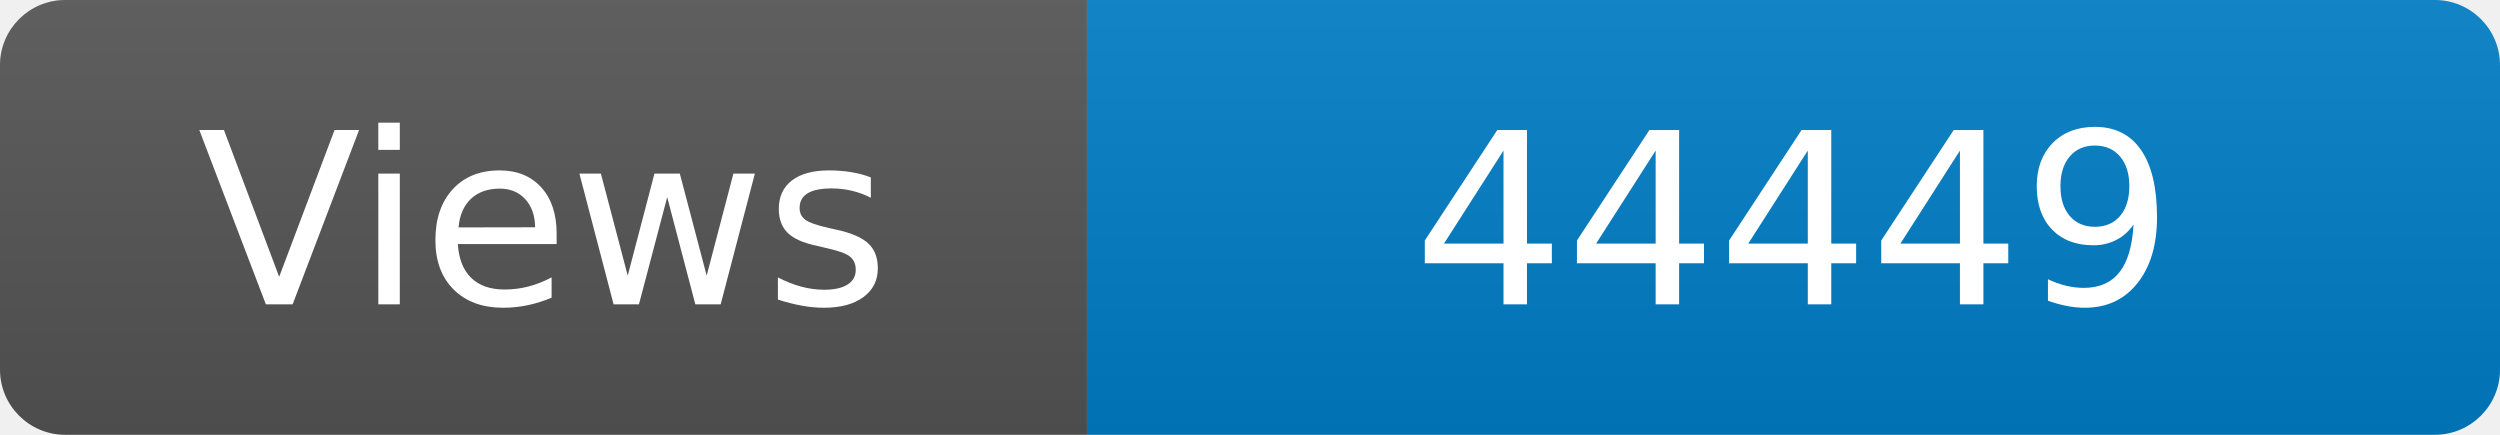
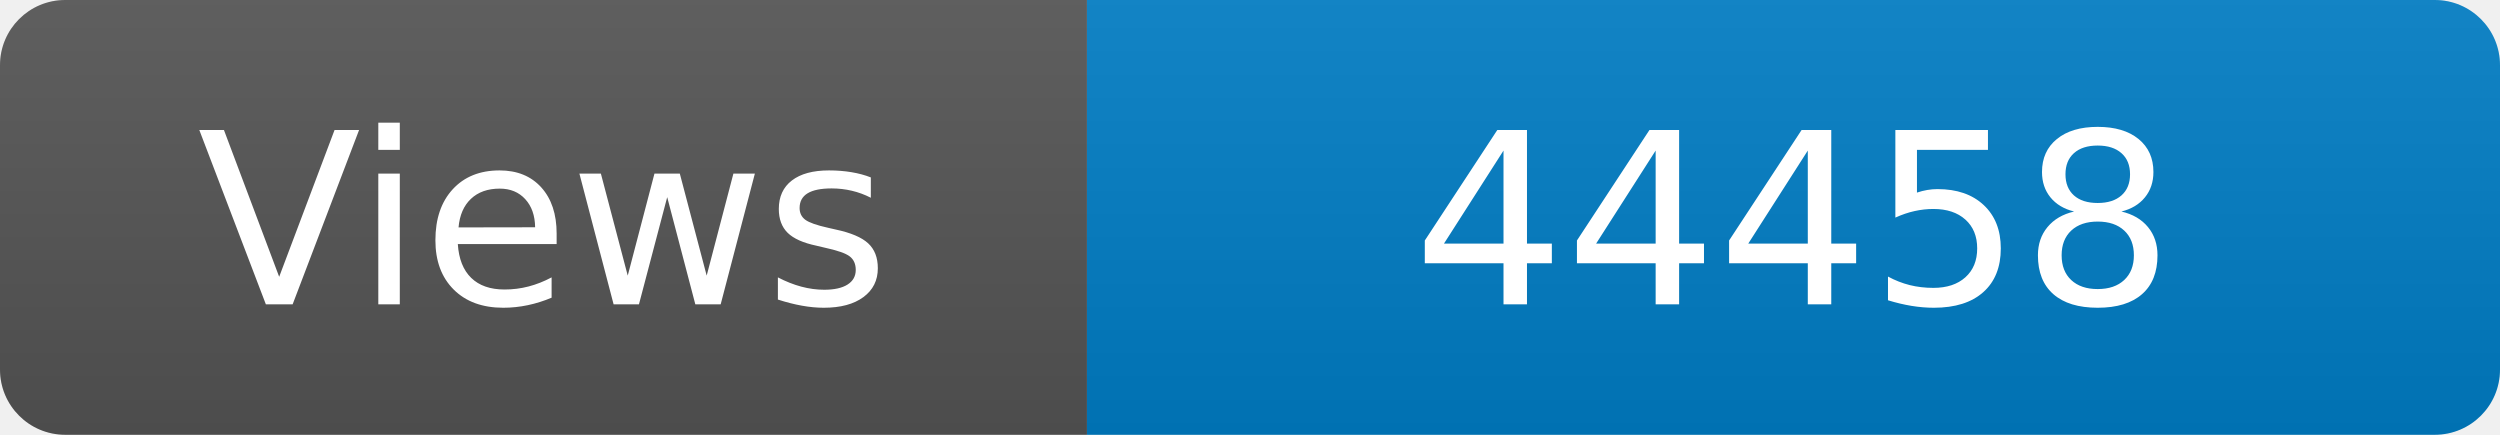
<svg xmlns="http://www.w3.org/2000/svg" width="115" height="20" role="img" aria-label="Maintained?: yes">
  <linearGradient id="s" x2="0" y2="100%">
    <stop offset="0" stop-color="#bbb" stop-opacity=".1" />
    <stop offset="1" stop-opacity=".1" />
  </linearGradient>
  <clipPath id="r">
    <rect width="115" height="20" rx="3" fill="#fff" />
  </clipPath>
  <g clip-path="url(#r)">
    <rect width="50" height="20" fill="#555" />
    <rect x="50" width="160" height="20" fill="#007ec6" />
    <rect width="115" height="20" fill="url(#s)" />
  </g>
  <g fill="#fff" text-anchor="middle" font-family="Verdana,Geneva,DejaVu Sans,sans-serif" font-size="110">
    <text x="250" y="140" transform="scale(.1)" fill="#fff">Views</text>
-     <text x="825" y="140" transform="scale(.1)" fill="#fff">44449</text>
+     <text x="825" y="140" transform="scale(.1)" fill="#fff">44458</text>
  </g>
</svg>
